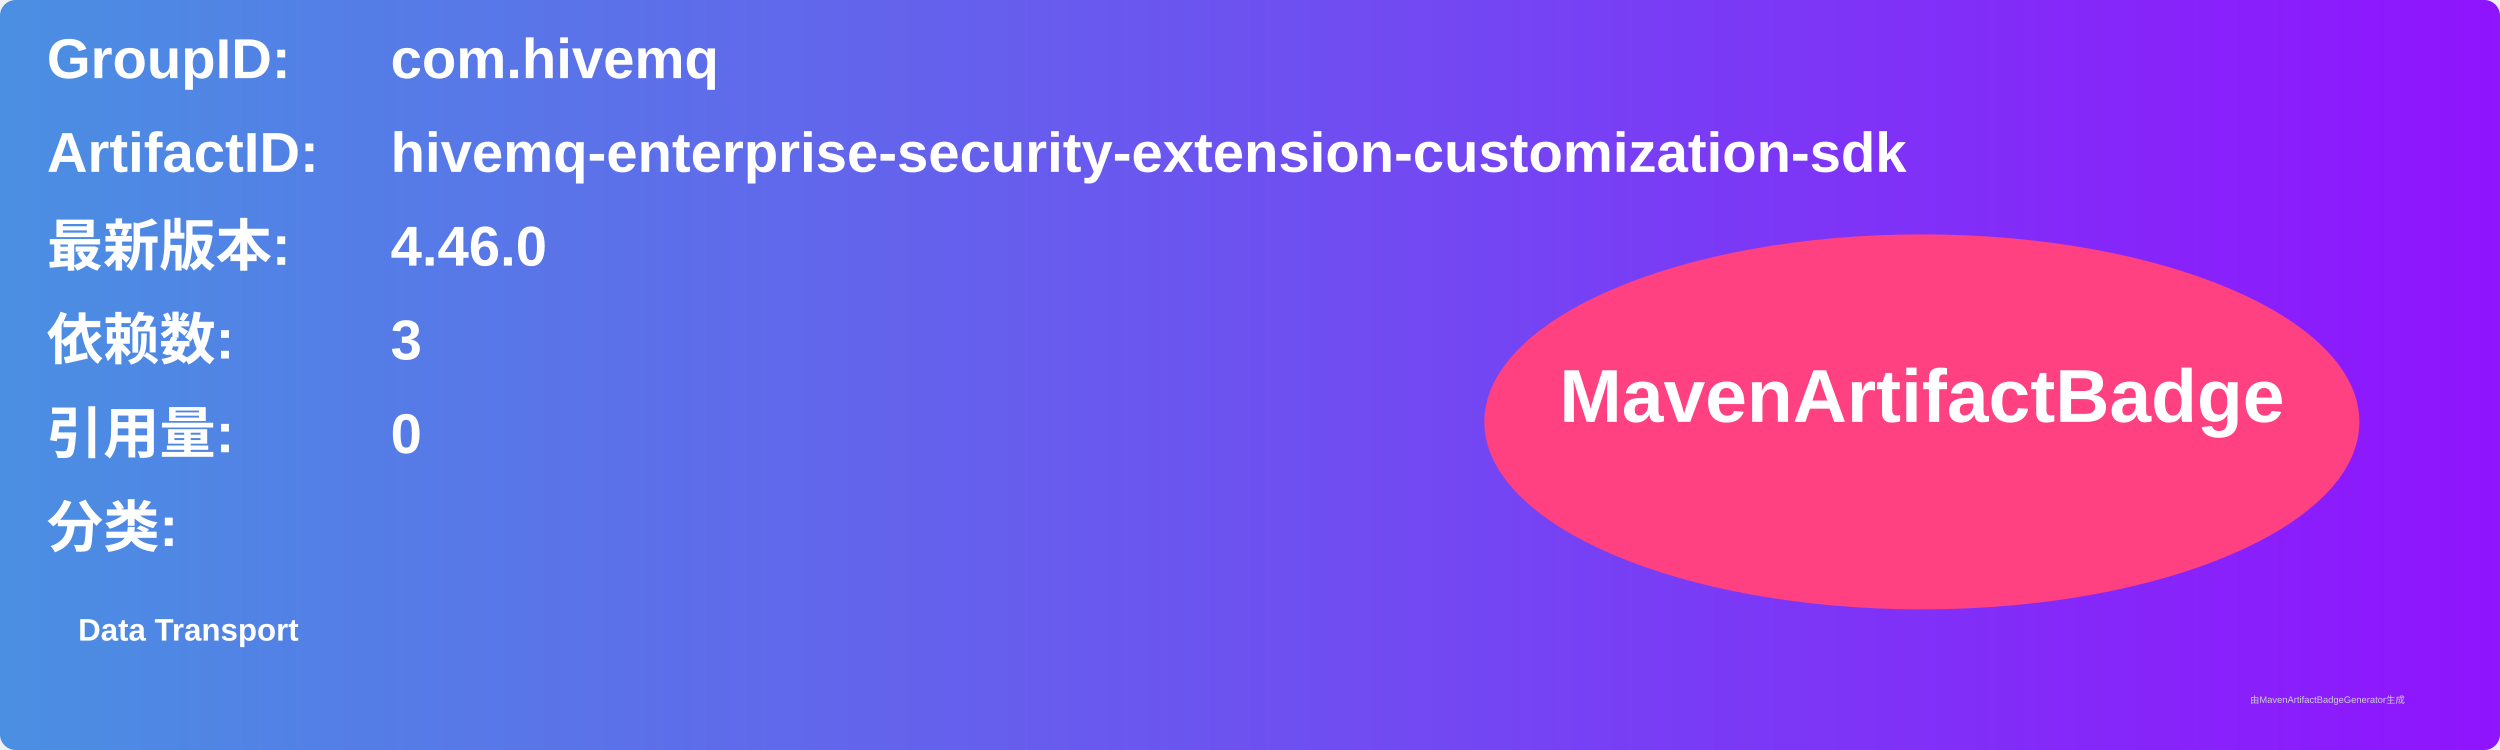
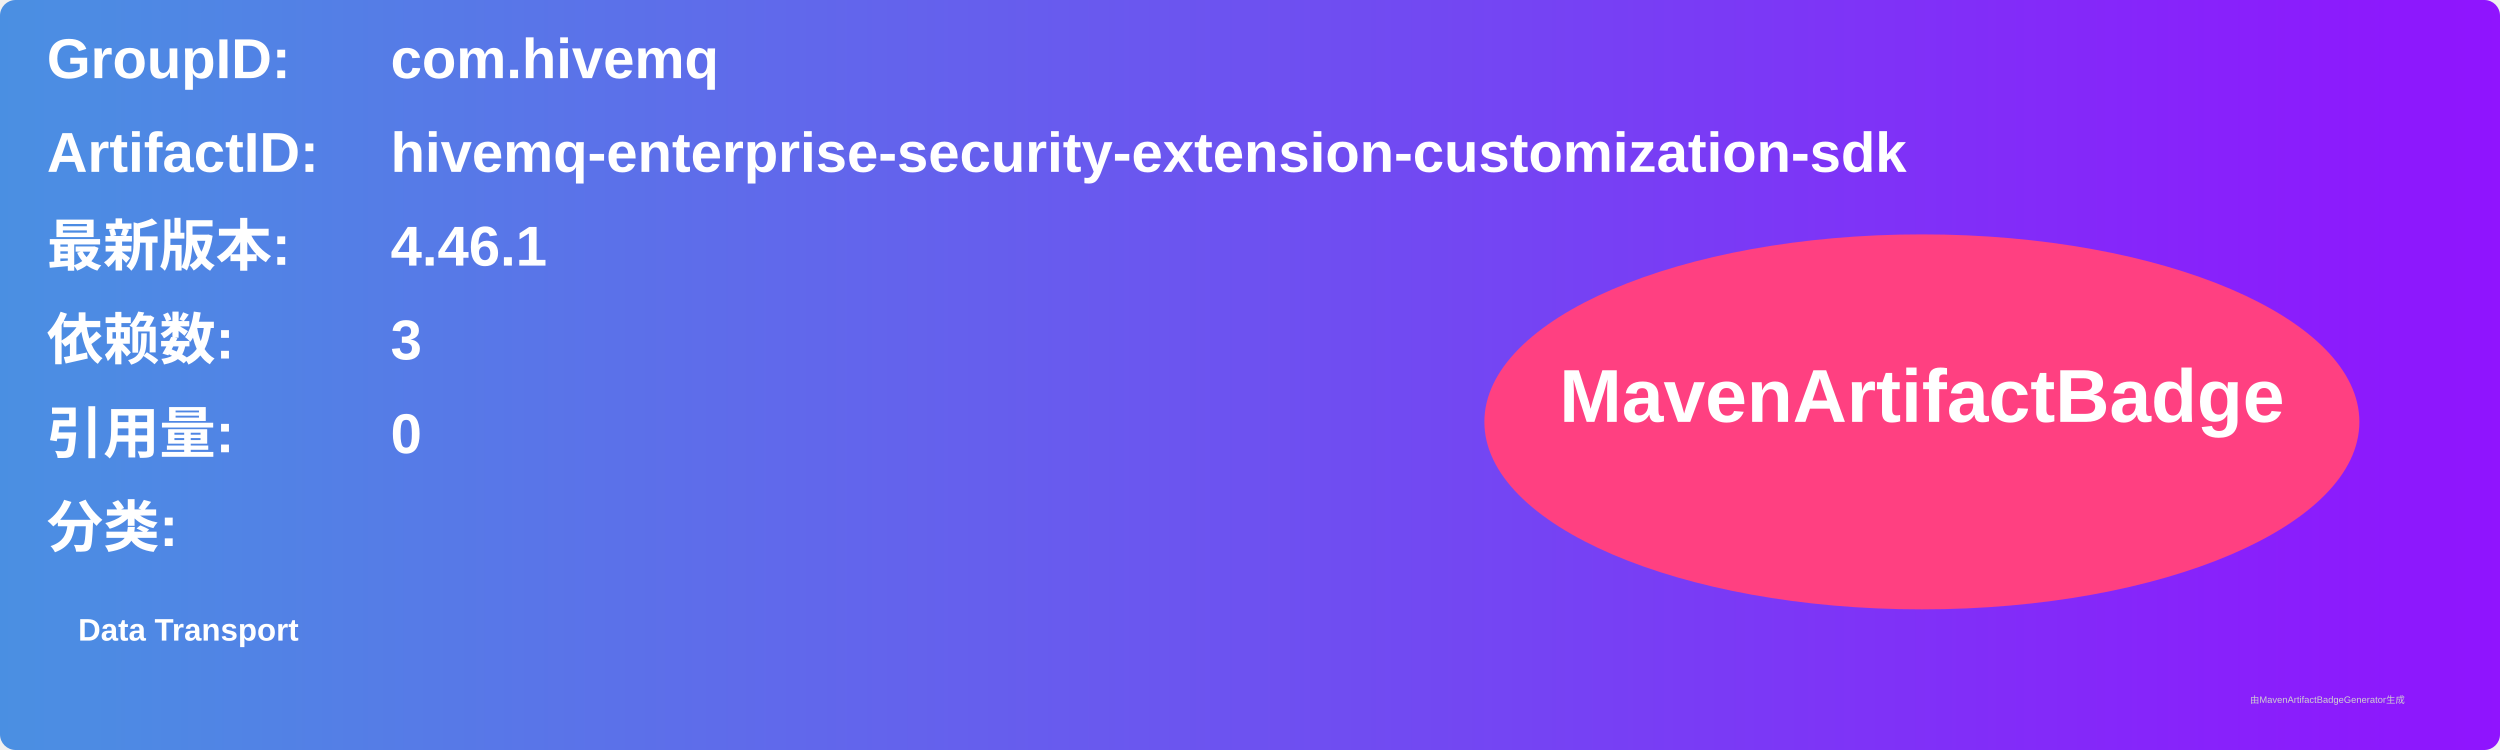
<svg xmlns="http://www.w3.org/2000/svg" width="800" height="240" viewBox="0 0 800 240">
  <linearGradient id="grad" x1="0%" y1="0%" x2="100%" y2="0%">
    <stop offset="0%" stop-color="#4a90e2" />
    <stop offset="100%" stop-color="#9013fe" />
  </linearGradient>
  <rect width="100%" height="100%" rx="5" ry="5" fill="url(#grad)" />
  <g transform="translate(15, 15)">
    <text x="0" y="10" font-family="Arial" font-size="18" fill="white" font-weight="bold" width="260">GroupID:</text>
    <text x="110" y="10" font-family="Arial" font-size="18" fill="white" font-weight="bold" width="460">com.hivemq</text>
    <text x="0" y="40" font-family="Arial" font-size="18" fill="white" font-weight="bold" width="260">ArtifactID:</text>
    <text x="110" y="40" font-family="Arial" font-size="18" fill="white" font-weight="bold" width="460">hivemq-enterprise-security-extension-customization-sdk</text>
    <text x="0" y="70" font-family="Arial" font-size="18" fill="white" font-weight="bold">最新版本:</text>
    <text x="110" y="70" font-family="Arial" font-size="18" fill="white" font-weight="bold">
-       <tspan font-weight="bold">4.46.0</tspan>
+       <tspan font-weight="bold">4.46.1</tspan>
    </text>
    <text x="0" y="100" font-family="Arial" font-size="18" fill="white" font-weight="bold">依赖数: </text>
    <text x="110" y="100" font-family="Arial" font-size="18" fill="white">
      <tspan font-weight="bold">3</tspan>
    </text>
    <text x="0" y="130" font-family="Arial" font-size="18" fill="white" font-weight="bold">引用量: </text>
    <text x="110" y="130" font-family="Arial" font-size="18" fill="white">
      <tspan font-weight="bold">0</tspan>
    </text>
    <text x="0" y="160" font-family="Arial" font-size="18" fill="white" font-weight="bold">分类:</text>
    <text x="10" y="190" font-family="Arial" font-size="10" fill="white">
      <tspan font-weight="bold">Data Transport</tspan>
    </text>
    <ellipse cx="600" cy="120" rx="140" ry="60" fill="#ff4081" />
    <text x="600" y="120" text-anchor="middle" font-family="Arial" font-size="24" fill="white" font-weight="bold">MavenArtifactBadge</text>
  </g>
  <text x="720" y="225" font-family="Arial" font-size="3" fill="#d0d0d0">由MavenArtifactBadgeGenerator生成</text>
</svg>
